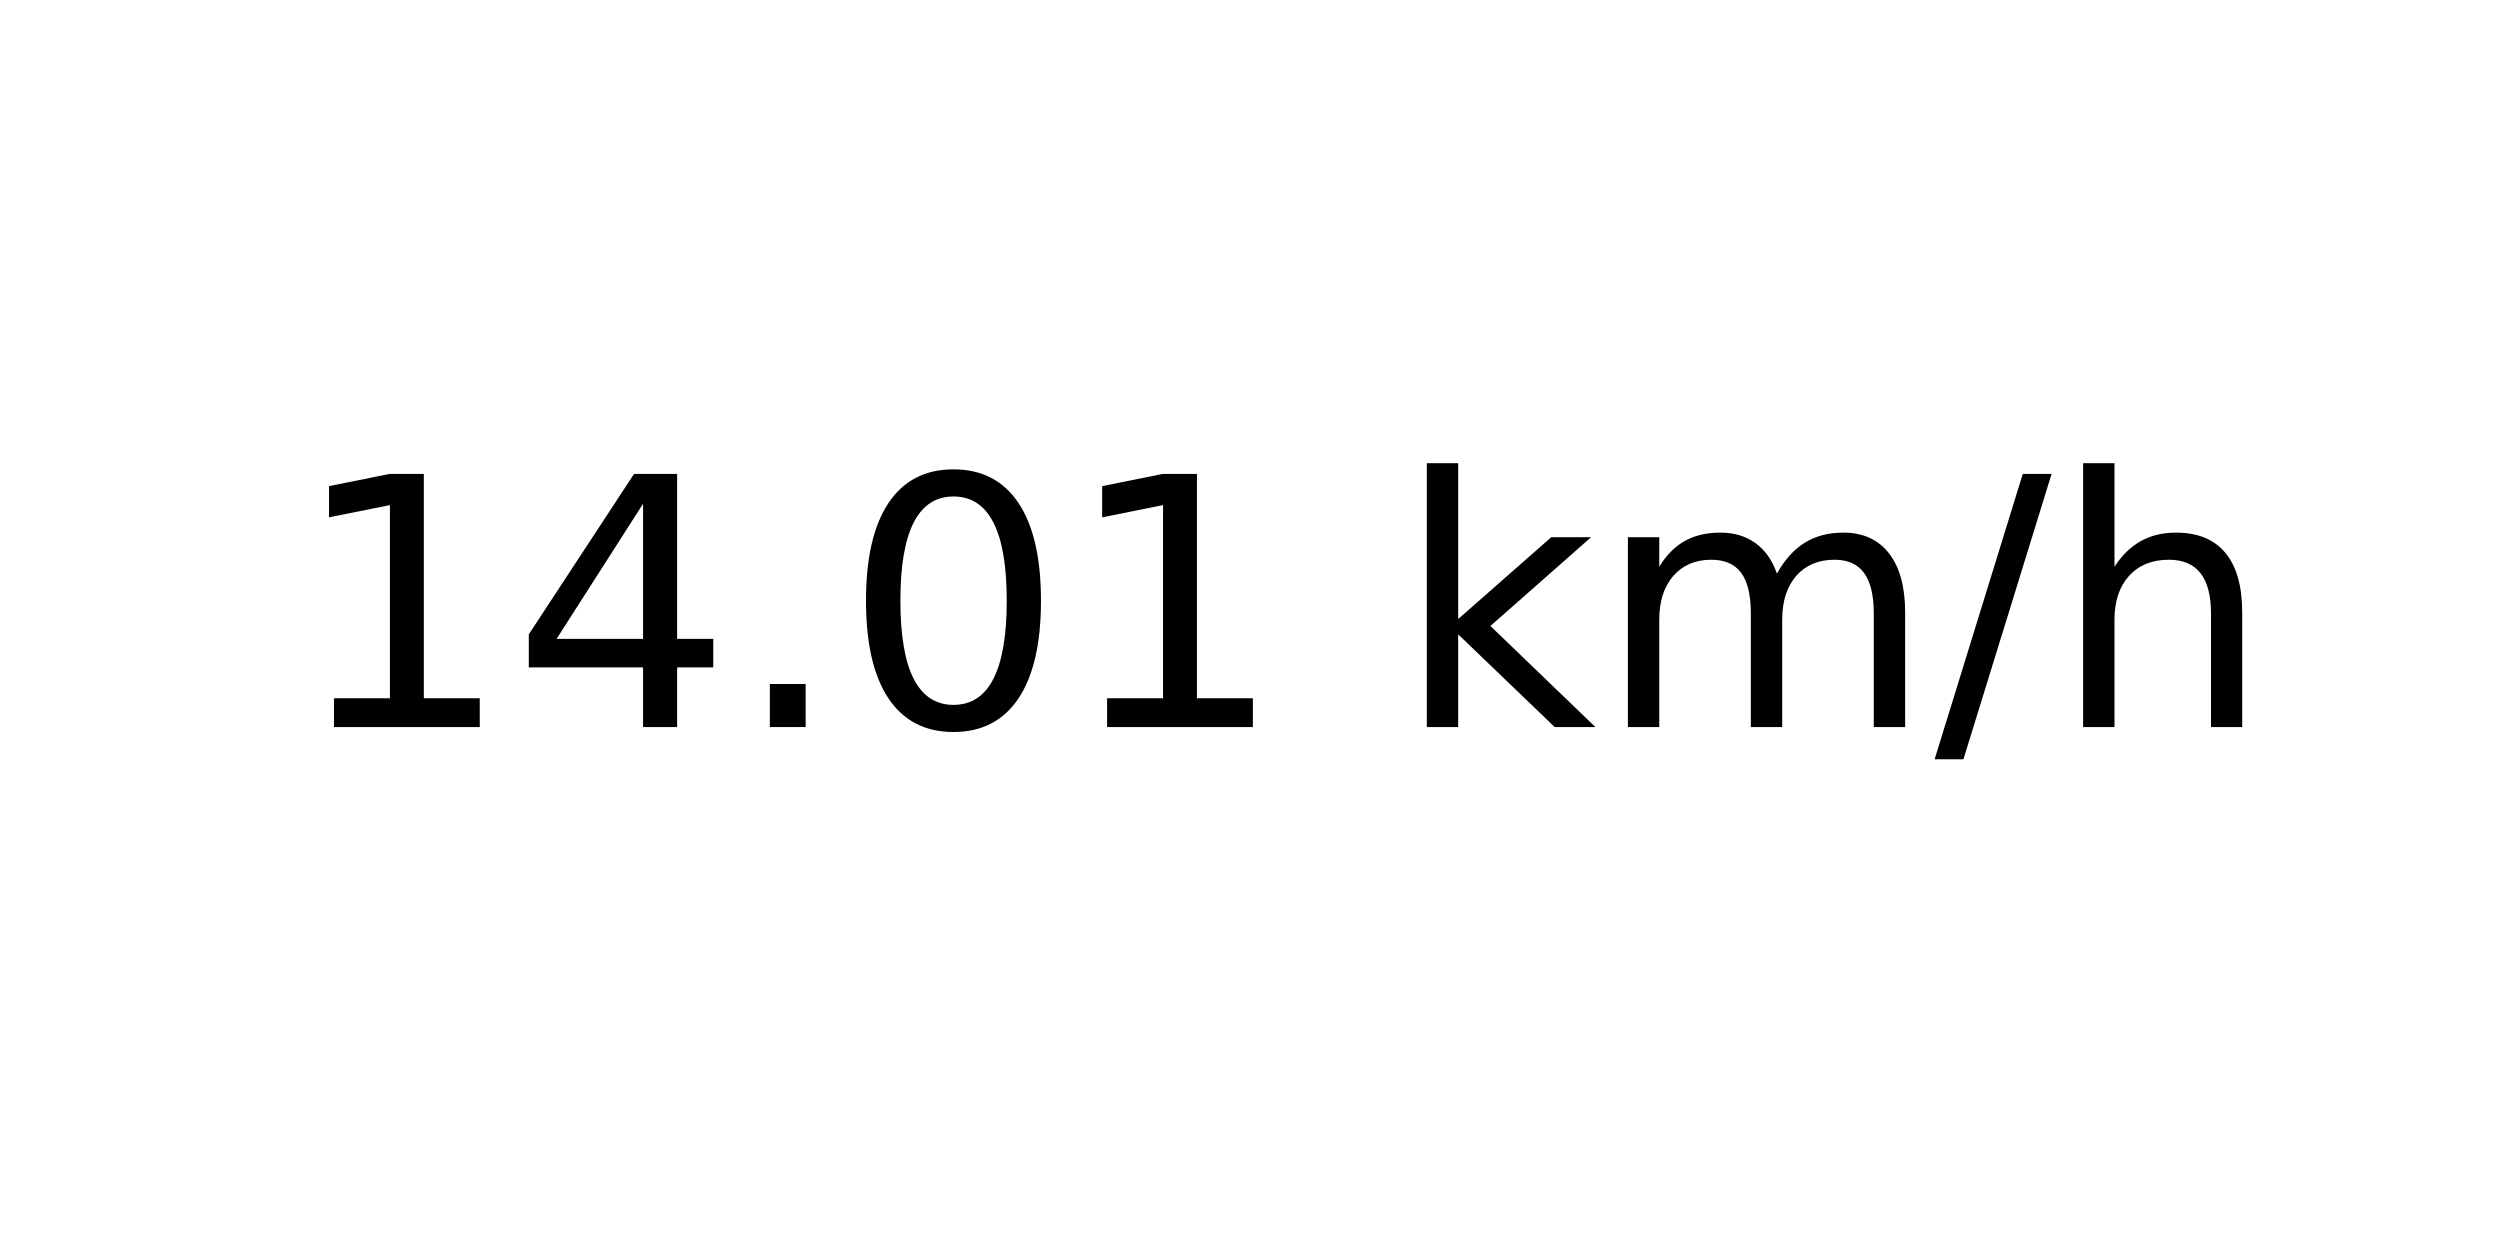
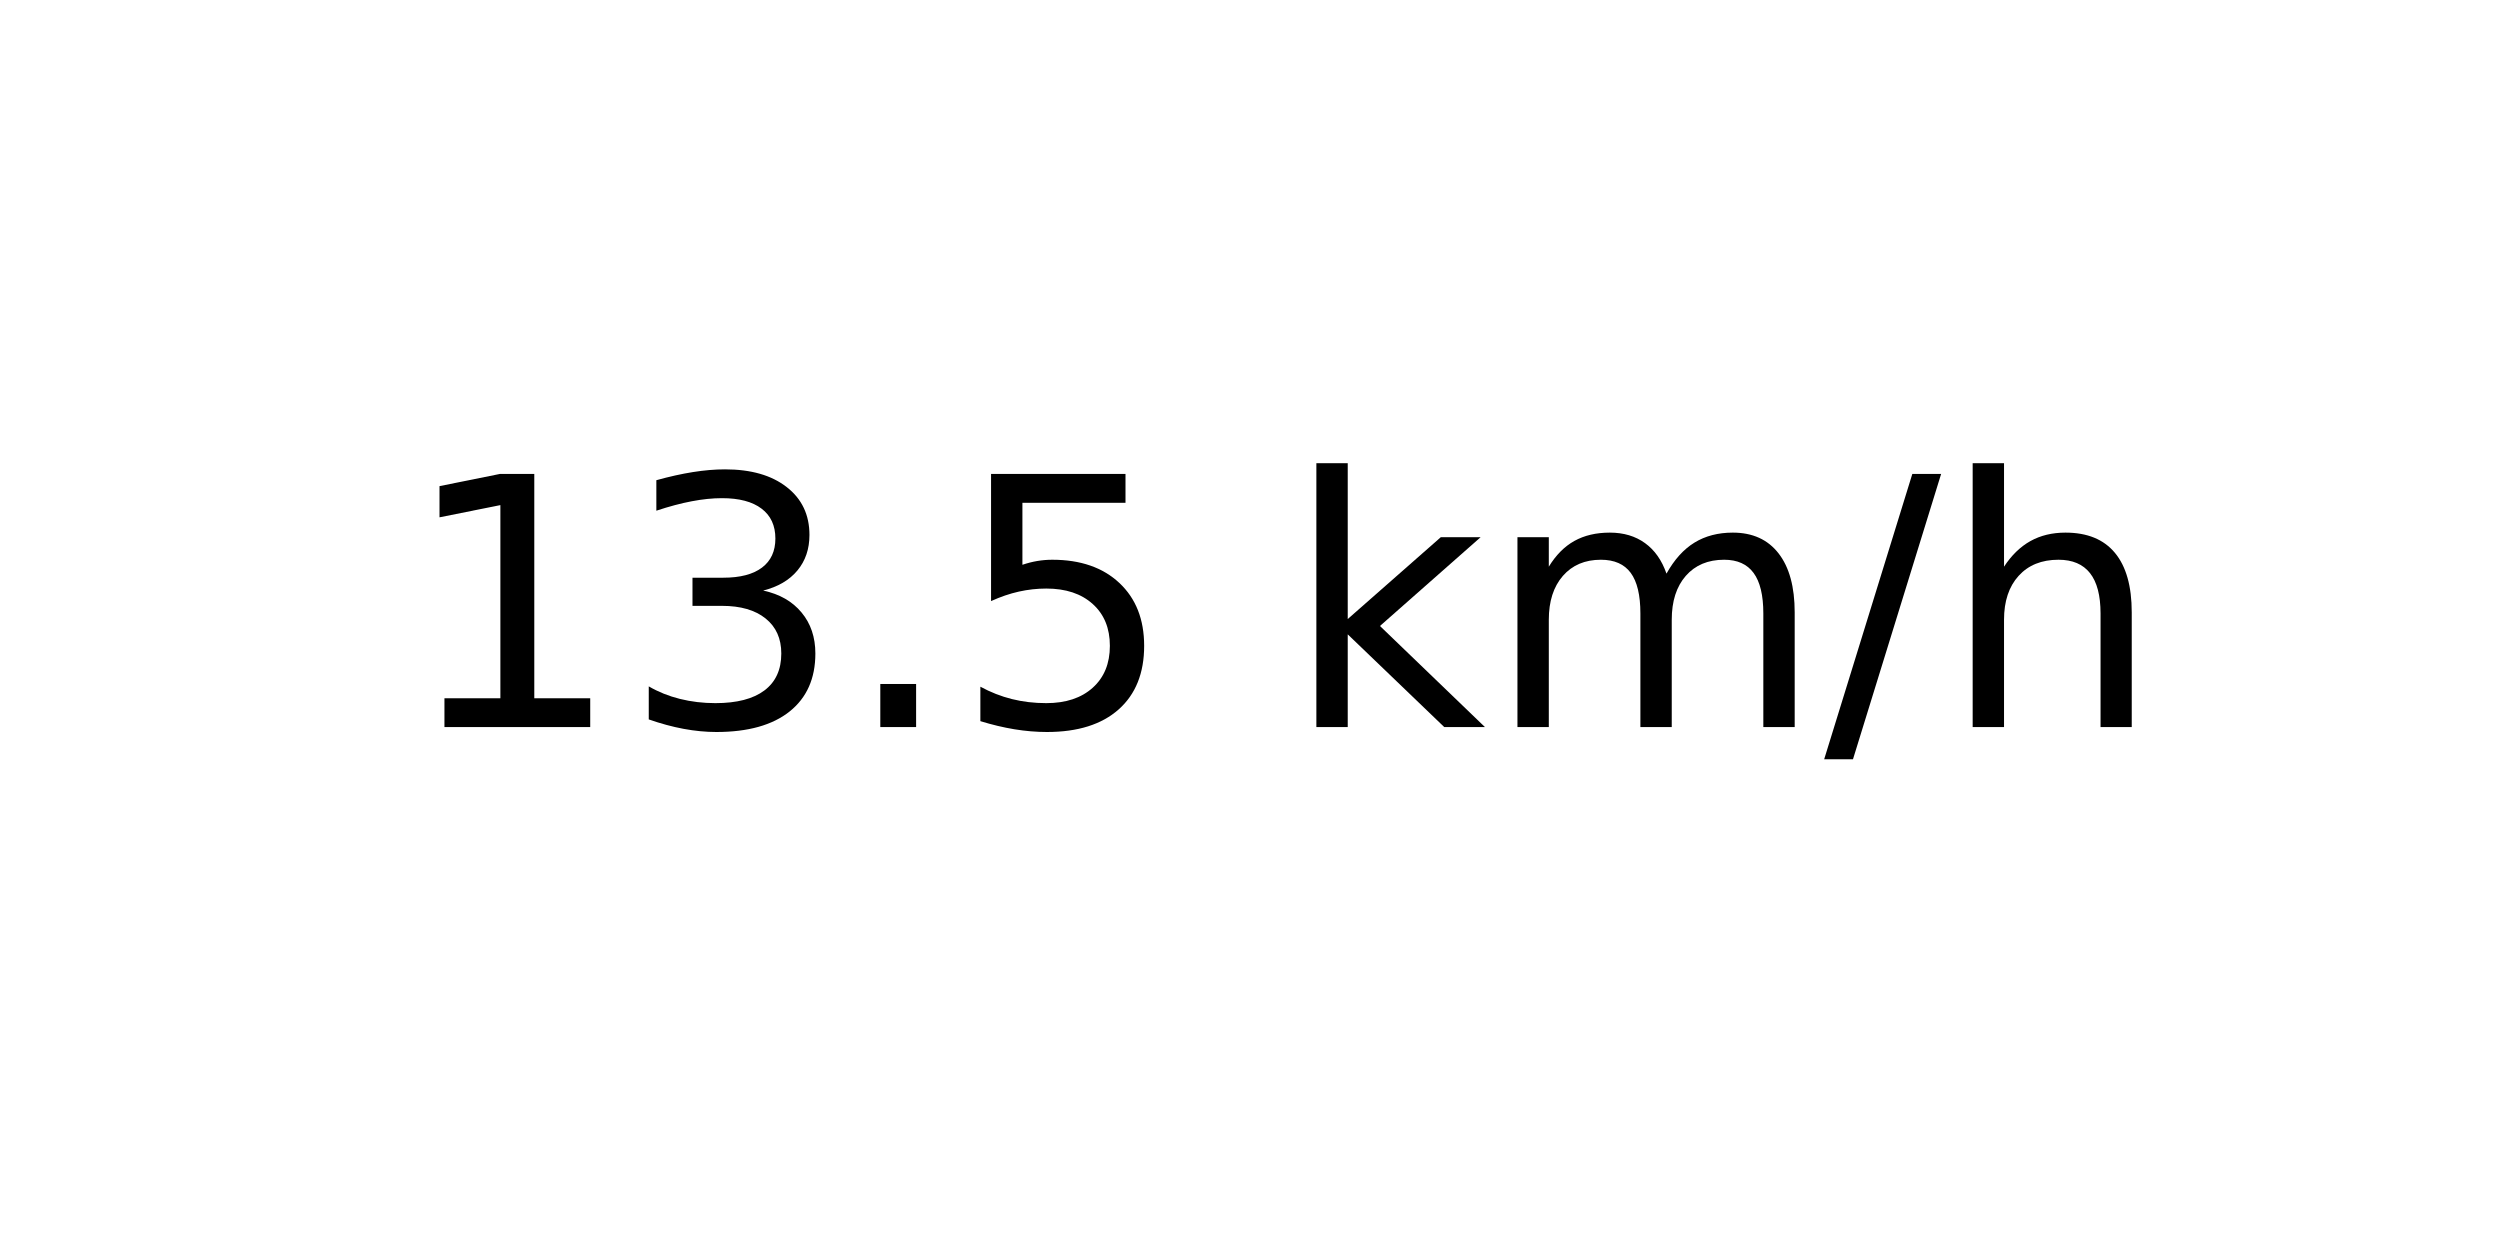
<svg xmlns="http://www.w3.org/2000/svg" xmlns:xlink="http://www.w3.org/1999/xlink" width="72pt" height="36pt" viewBox="0 0 72 36" version="1.1">
  <defs>
    <style type="text/css">*{stroke-linejoin: round; stroke-linecap: butt}</style>
  </defs>
  <g id="figure_1">
    <g id="axes_1">
      <g id="text_1">
-         <g transform="translate(8.378125 20.93937) scale(0.1 -0.1)">
+         <g transform="translate(11.55937 20.93937) scale(0.1 -0.1)">
          <defs>
            <path id="DejaVuSans-31" d="M 794 531  L 1825 531  L 1825 4091  L 703 3866  L 703 4441  L 1819 4666  L 2450 4666  L 2450 531  L 3481 531  L 3481 0  L 794 0  L 794 531  z " transform="scale(0.015625)" />
-             <path id="DejaVuSans-34" d="M 2419 4116  L 825 1625  L 2419 1625  L 2419 4116  z M 2253 4666  L 3047 4666  L 3047 1625  L 3713 1625  L 3713 1100  L 3047 1100  L 3047 0  L 2419 0  L 2419 1100  L 313 1100  L 313 1709  L 2253 4666  z " transform="scale(0.015625)" />
+             <path id="DejaVuSans-33" d="M 2597 2516  Q 3050 2419 3304 2112  Q 3559 1806 3559 1356  Q 3559 666 3084 287  Q 2609 -91 1734 -91  Q 1441 -91 1130 -33  Q 819 25 488 141  L 488 750  Q 750 597 1062 519  Q 1375 441 1716 441  Q 2309 441 2620 675  Q 2931 909 2931 1356  Q 2931 1769 2642 2001  Q 2353 2234 1838 2234  L 1294 2234  L 1294 2753  L 1863 2753  Q 2328 2753 2575 2939  Q 2822 3125 2822 3475  Q 2822 3834 2567 4026  Q 2313 4219 1838 4219  Q 1578 4219 1281 4162  Q 984 4106 628 3988  L 628 4550  Q 988 4650 1302 4700  Q 1616 4750 1894 4750  Q 2613 4750 3031 4423  Q 3450 4097 3450 3541  Q 3450 3153 3228 2886  Q 3006 2619 2597 2516  z " transform="scale(0.015625)" />
            <path id="DejaVuSans-2e" d="M 684 794  L 1344 794  L 1344 0  L 684 0  L 684 794  z " transform="scale(0.015625)" />
-             <path id="DejaVuSans-30" d="M 2034 4250  Q 1547 4250 1301 3770  Q 1056 3291 1056 2328  Q 1056 1369 1301 889  Q 1547 409 2034 409  Q 2525 409 2770 889  Q 3016 1369 3016 2328  Q 3016 3291 2770 3770  Q 2525 4250 2034 4250  z M 2034 4750  Q 2819 4750 3233 4129  Q 3647 3509 3647 2328  Q 3647 1150 3233 529  Q 2819 -91 2034 -91  Q 1250 -91 836 529  Q 422 1150 422 2328  Q 422 3509 836 4129  Q 1250 4750 2034 4750  z " transform="scale(0.015625)" />
+             <path id="DejaVuSans-35" d="M 691 4666  L 3169 4666  L 3169 4134  L 1269 4134  L 1269 2991  Q 1406 3038 1543 3061  Q 1681 3084 1819 3084  Q 2600 3084 3056 2656  Q 3513 2228 3513 1497  Q 3513 744 3044 326  Q 2575 -91 1722 -91  Q 1428 -91 1123 -41  Q 819 9 494 109  L 494 744  Q 775 591 1075 516  Q 1375 441 1709 441  Q 2250 441 2565 725  Q 2881 1009 2881 1497  Q 2881 1984 2565 2268  Q 2250 2553 1709 2553  Q 1456 2553 1204 2497  Q 953 2441 691 2322  L 691 4666  z " transform="scale(0.015625)" />
            <path id="DejaVuSans-20" transform="scale(0.015625)" />
            <path id="DejaVuSans-6b" d="M 581 4863  L 1159 4863  L 1159 1991  L 2875 3500  L 3609 3500  L 1753 1863  L 3688 0  L 2938 0  L 1159 1709  L 1159 0  L 581 0  L 581 4863  z " transform="scale(0.015625)" />
            <path id="DejaVuSans-6d" d="M 3328 2828  Q 3544 3216 3844 3400  Q 4144 3584 4550 3584  Q 5097 3584 5394 3201  Q 5691 2819 5691 2113  L 5691 0  L 5113 0  L 5113 2094  Q 5113 2597 4934 2840  Q 4756 3084 4391 3084  Q 3944 3084 3684 2787  Q 3425 2491 3425 1978  L 3425 0  L 2847 0  L 2847 2094  Q 2847 2600 2669 2842  Q 2491 3084 2119 3084  Q 1678 3084 1418 2786  Q 1159 2488 1159 1978  L 1159 0  L 581 0  L 581 3500  L 1159 3500  L 1159 2956  Q 1356 3278 1631 3431  Q 1906 3584 2284 3584  Q 2666 3584 2933 3390  Q 3200 3197 3328 2828  z " transform="scale(0.015625)" />
            <path id="DejaVuSans-2f" d="M 1625 4666  L 2156 4666  L 531 -594  L 0 -594  L 1625 4666  z " transform="scale(0.015625)" />
            <path id="DejaVuSans-68" d="M 3513 2113  L 3513 0  L 2938 0  L 2938 2094  Q 2938 2591 2744 2837  Q 2550 3084 2163 3084  Q 1697 3084 1428 2787  Q 1159 2491 1159 1978  L 1159 0  L 581 0  L 581 4863  L 1159 4863  L 1159 2956  Q 1366 3272 1645 3428  Q 1925 3584 2291 3584  Q 2894 3584 3203 3211  Q 3513 2838 3513 2113  z " transform="scale(0.015625)" />
          </defs>
          <use xlink:href="#DejaVuSans-31" />
-           <use xlink:href="#DejaVuSans-34" x="63.623" />
+           <use xlink:href="#DejaVuSans-33" x="63.623" />
          <use xlink:href="#DejaVuSans-2e" x="127.246" />
-           <use xlink:href="#DejaVuSans-30" x="159.033" />
-           <use xlink:href="#DejaVuSans-31" x="222.656" />
-           <use xlink:href="#DejaVuSans-20" x="286.279" />
-           <use xlink:href="#DejaVuSans-6b" x="318.066" />
-           <use xlink:href="#DejaVuSans-6d" x="375.977" />
-           <use xlink:href="#DejaVuSans-2f" x="473.389" />
-           <use xlink:href="#DejaVuSans-68" x="507.08" />
+           <use xlink:href="#DejaVuSans-35" x="159.033" />
+           <use xlink:href="#DejaVuSans-20" x="222.656" />
+           <use xlink:href="#DejaVuSans-6b" x="254.443" />
+           <use xlink:href="#DejaVuSans-6d" x="312.354" />
+           <use xlink:href="#DejaVuSans-2f" x="409.766" />
+           <use xlink:href="#DejaVuSans-68" x="443.457" />
        </g>
      </g>
    </g>
  </g>
</svg>
